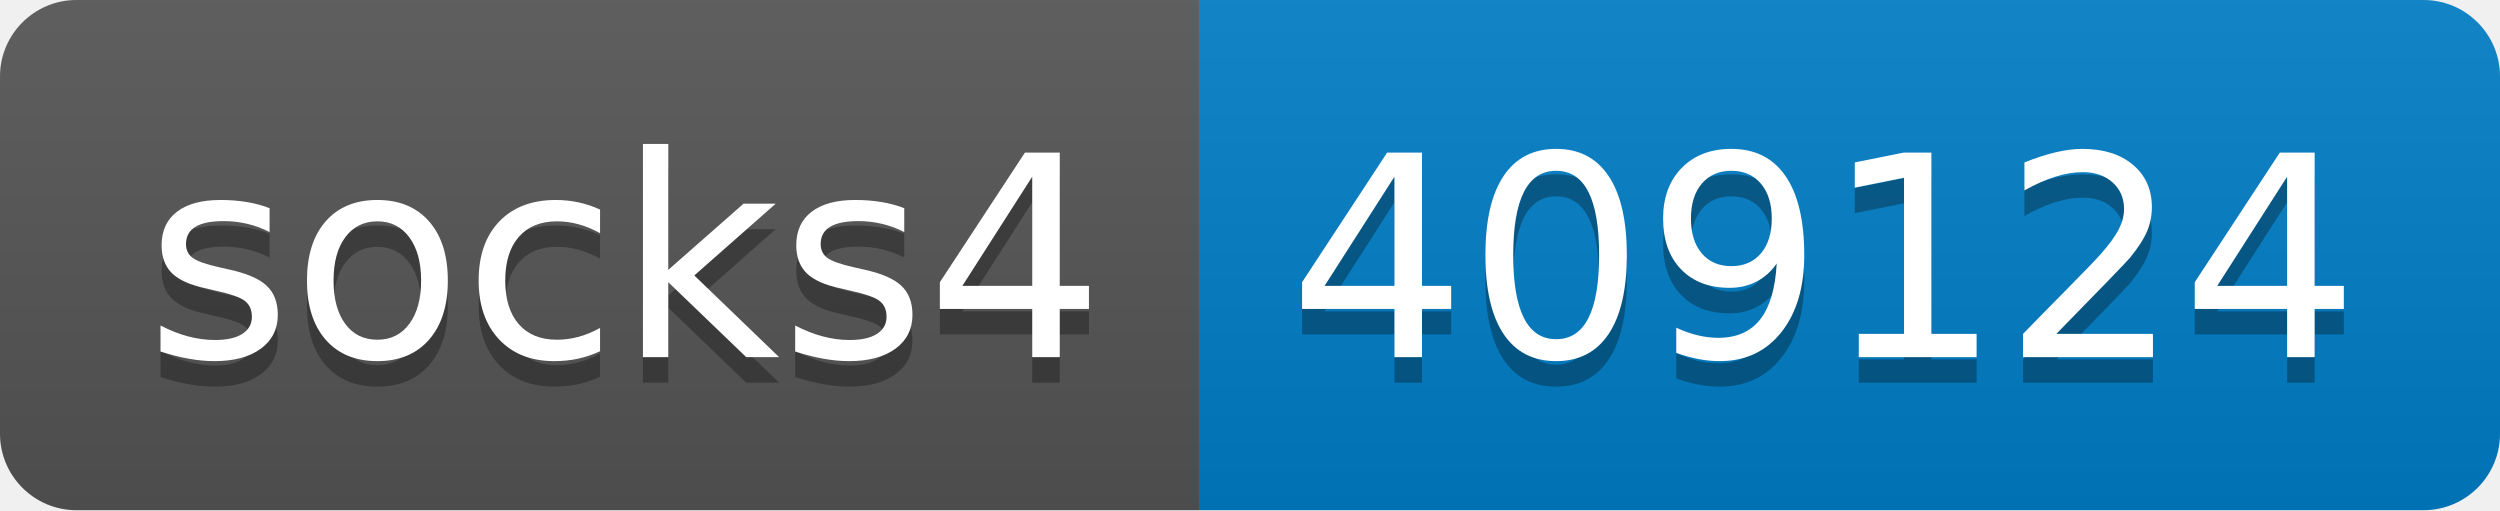
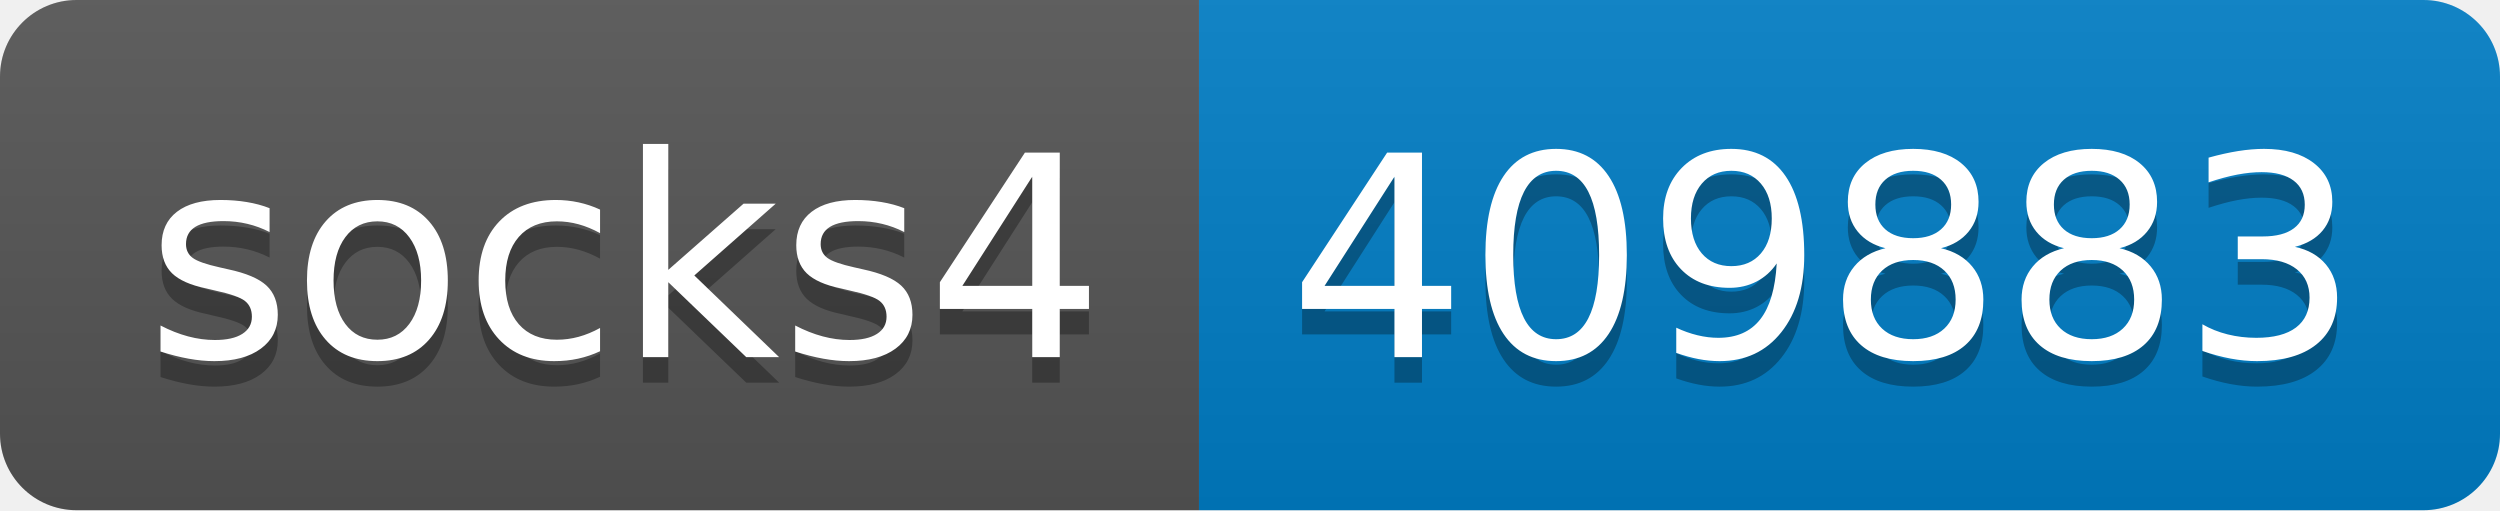
- <svg xmlns="http://www.w3.org/2000/svg" width="98" height="20" role="img" aria-label="socks4: 409124">
+ <svg xmlns="http://www.w3.org/2000/svg" width="98" height="20" role="img" aria-label="socks4: 409883">
  <linearGradient id="s" x2="0" y2="100%">
    <stop offset="0" stop-color="#bbb" stop-opacity=".1" />
    <stop offset="1" stop-opacity=".1" />
  </linearGradient>
  <clipPath id="r">
    <rect width="98" height="20" rx="3" fill="#fff" />
  </clipPath>
  <g clip-path="url(#r)">
    <rect width="47" height="20" fill="#555" />
    <rect x="47" width="51" height="20" fill="#007ec6" />
    <rect width="98" height="20" fill="url(#s)" />
  </g>
  <g fill="#fff" text-anchor="middle" font-family="Verdana,Geneva,DejaVu Sans,sans-serif" text-rendering="geometricPrecision" font-size="110">
    <text aria-hidden="true" x="245" y="150" fill="#010101" fill-opacity=".3" transform="scale(.1)" textLength="370">socks4</text>
    <text x="245" y="140" transform="scale(.1)" fill="#fff" textLength="370">socks4</text>
-     <text aria-hidden="true" x="715" y="150" fill="#010101" fill-opacity=".3" transform="scale(.1)" textLength="410">409124</text>
-     <text x="715" y="140" transform="scale(.1)" fill="#fff" textLength="410">409124</text>
+     <text aria-hidden="true" x="715" y="150" fill="#010101" fill-opacity=".3" transform="scale(.1)" textLength="410">409883</text>
+     <text x="715" y="140" transform="scale(.1)" fill="#fff" textLength="410">409883</text>
  </g>
</svg>
